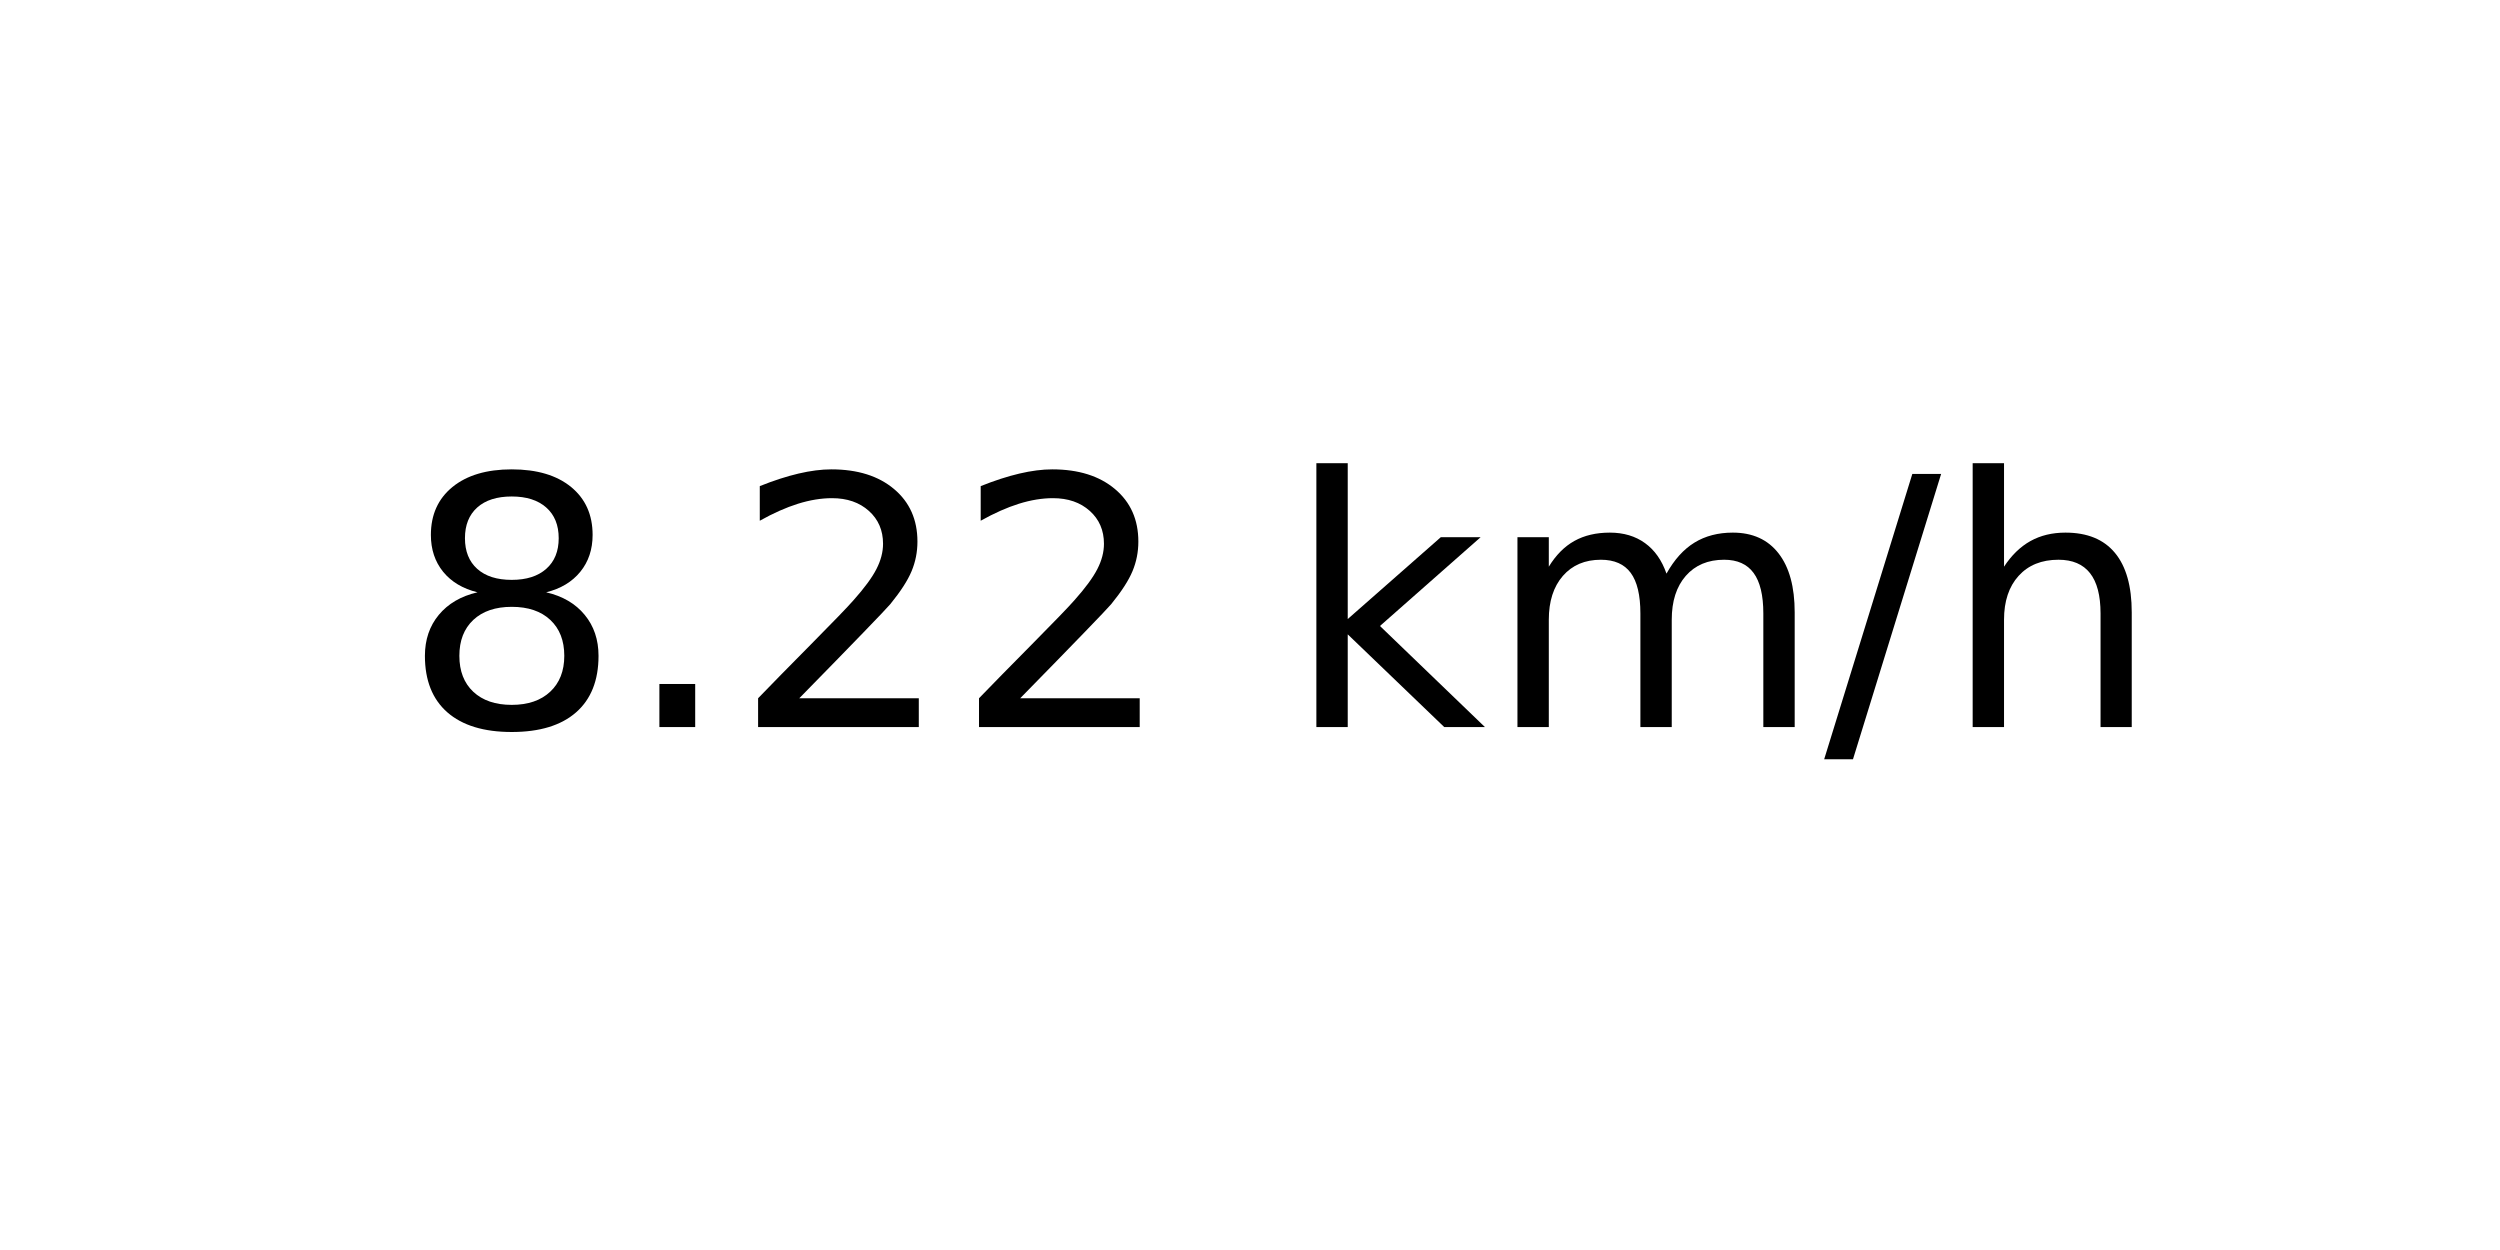
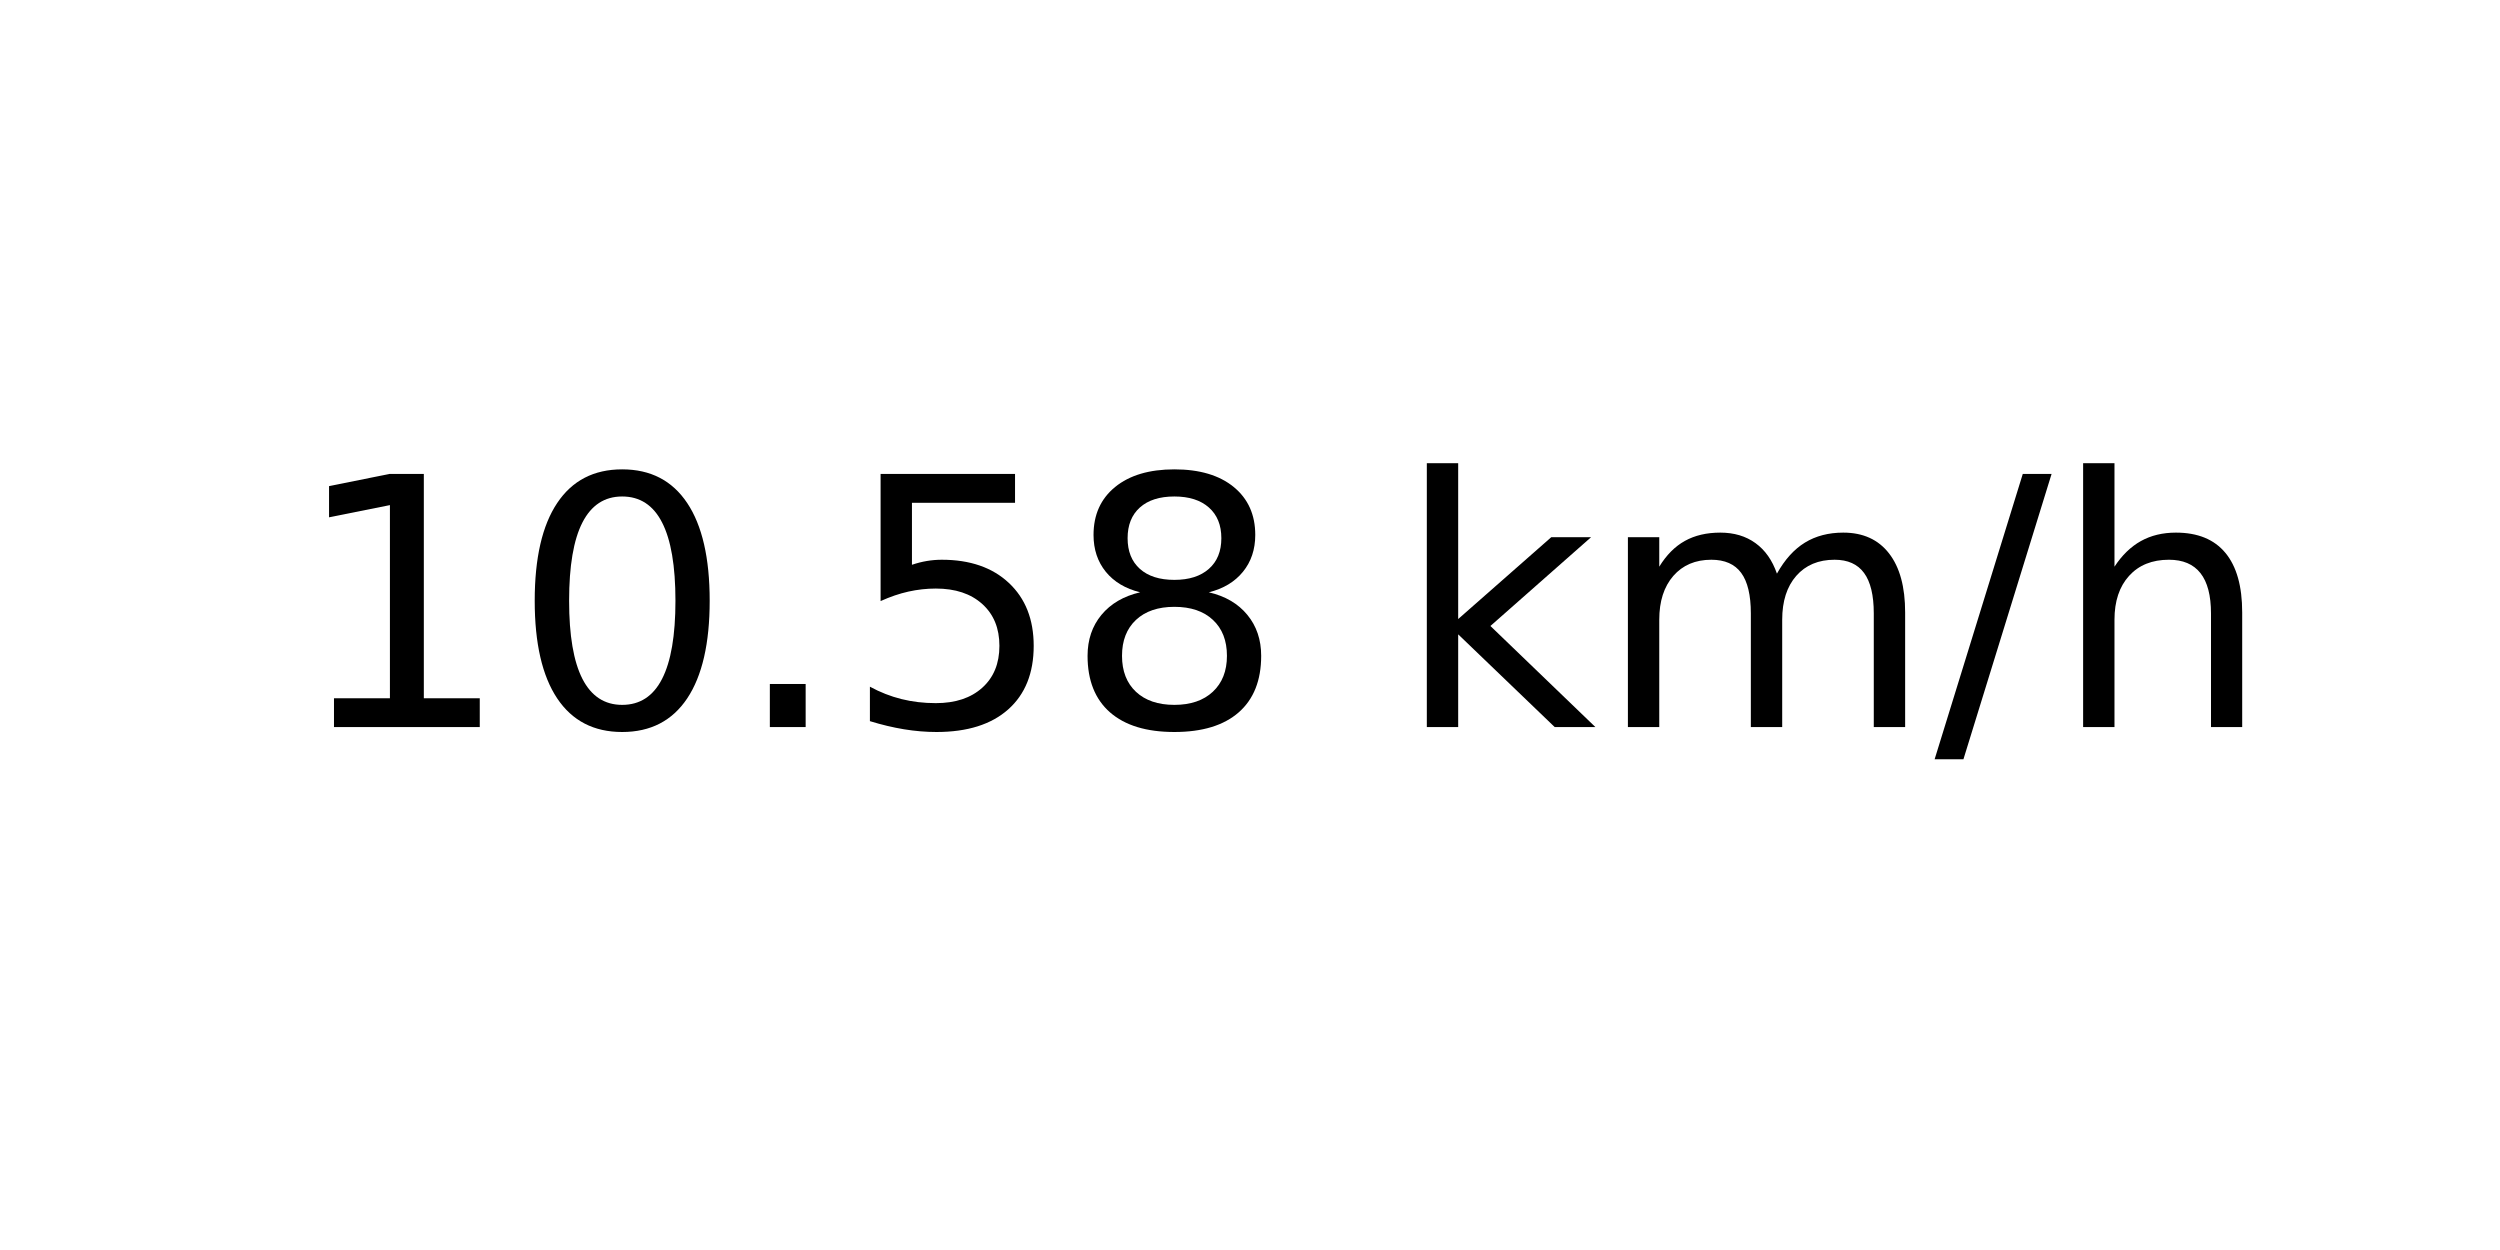
<svg xmlns="http://www.w3.org/2000/svg" xmlns:xlink="http://www.w3.org/1999/xlink" width="72pt" height="36pt" viewBox="0 0 72 36" version="1.1">
  <defs>
    <style type="text/css">*{stroke-linejoin: round; stroke-linecap: butt}</style>
  </defs>
  <g id="figure_1">
    <g id="axes_1">
      <g id="text_1">
-         <g transform="translate(11.55937 20.93937) scale(0.1 -0.1)">
+         <g transform="translate(8.378125 20.93937) scale(0.1 -0.1)">
          <defs>
+             <path id="DejaVuSans-31" d="M 794 531  L 1825 531  L 1825 4091  L 703 3866  L 703 4441  L 1819 4666  L 2450 4666  L 2450 531  L 3481 531  L 3481 0  L 794 0  L 794 531  z " transform="scale(0.015625)" />
+             <path id="DejaVuSans-30" d="M 2034 4250  Q 1547 4250 1301 3770  Q 1056 3291 1056 2328  Q 1056 1369 1301 889  Q 1547 409 2034 409  Q 2525 409 2770 889  Q 3016 1369 3016 2328  Q 3016 3291 2770 3770  Q 2525 4250 2034 4250  z M 2034 4750  Q 2819 4750 3233 4129  Q 3647 3509 3647 2328  Q 3647 1150 3233 529  Q 2819 -91 2034 -91  Q 1250 -91 836 529  Q 422 1150 422 2328  Q 422 3509 836 4129  Q 1250 4750 2034 4750  z " transform="scale(0.015625)" />
+             <path id="DejaVuSans-2e" d="M 684 794  L 1344 794  L 1344 0  L 684 0  L 684 794  z " transform="scale(0.015625)" />
+             <path id="DejaVuSans-35" d="M 691 4666  L 3169 4666  L 3169 4134  L 1269 4134  L 1269 2991  Q 1406 3038 1543 3061  Q 1681 3084 1819 3084  Q 2600 3084 3056 2656  Q 3513 2228 3513 1497  Q 3513 744 3044 326  Q 2575 -91 1722 -91  Q 1428 -91 1123 -41  Q 819 9 494 109  L 494 744  Q 775 591 1075 516  Q 1375 441 1709 441  Q 2250 441 2565 725  Q 2881 1009 2881 1497  Q 2881 1984 2565 2268  Q 2250 2553 1709 2553  Q 1456 2553 1204 2497  Q 953 2441 691 2322  L 691 4666  z " transform="scale(0.015625)" />
            <path id="DejaVuSans-38" d="M 2034 2216  Q 1584 2216 1326 1975  Q 1069 1734 1069 1313  Q 1069 891 1326 650  Q 1584 409 2034 409  Q 2484 409 2743 651  Q 3003 894 3003 1313  Q 3003 1734 2745 1975  Q 2488 2216 2034 2216  z M 1403 2484  Q 997 2584 770 2862  Q 544 3141 544 3541  Q 544 4100 942 4425  Q 1341 4750 2034 4750  Q 2731 4750 3128 4425  Q 3525 4100 3525 3541  Q 3525 3141 3298 2862  Q 3072 2584 2669 2484  Q 3125 2378 3379 2068  Q 3634 1759 3634 1313  Q 3634 634 3220 271  Q 2806 -91 2034 -91  Q 1263 -91 848 271  Q 434 634 434 1313  Q 434 1759 690 2068  Q 947 2378 1403 2484  z M 1172 3481  Q 1172 3119 1398 2916  Q 1625 2713 2034 2713  Q 2441 2713 2670 2916  Q 2900 3119 2900 3481  Q 2900 3844 2670 4047  Q 2441 4250 2034 4250  Q 1625 4250 1398 4047  Q 1172 3844 1172 3481  z " transform="scale(0.015625)" />
-             <path id="DejaVuSans-2e" d="M 684 794  L 1344 794  L 1344 0  L 684 0  L 684 794  z " transform="scale(0.015625)" />
-             <path id="DejaVuSans-32" d="M 1228 531  L 3431 531  L 3431 0  L 469 0  L 469 531  Q 828 903 1448 1529  Q 2069 2156 2228 2338  Q 2531 2678 2651 2914  Q 2772 3150 2772 3378  Q 2772 3750 2511 3984  Q 2250 4219 1831 4219  Q 1534 4219 1204 4116  Q 875 4013 500 3803  L 500 4441  Q 881 4594 1212 4672  Q 1544 4750 1819 4750  Q 2544 4750 2975 4387  Q 3406 4025 3406 3419  Q 3406 3131 3298 2873  Q 3191 2616 2906 2266  Q 2828 2175 2409 1742  Q 1991 1309 1228 531  z " transform="scale(0.015625)" />
            <path id="DejaVuSans-20" transform="scale(0.015625)" />
            <path id="DejaVuSans-6b" d="M 581 4863  L 1159 4863  L 1159 1991  L 2875 3500  L 3609 3500  L 1753 1863  L 3688 0  L 2938 0  L 1159 1709  L 1159 0  L 581 0  L 581 4863  z " transform="scale(0.015625)" />
            <path id="DejaVuSans-6d" d="M 3328 2828  Q 3544 3216 3844 3400  Q 4144 3584 4550 3584  Q 5097 3584 5394 3201  Q 5691 2819 5691 2113  L 5691 0  L 5113 0  L 5113 2094  Q 5113 2597 4934 2840  Q 4756 3084 4391 3084  Q 3944 3084 3684 2787  Q 3425 2491 3425 1978  L 3425 0  L 2847 0  L 2847 2094  Q 2847 2600 2669 2842  Q 2491 3084 2119 3084  Q 1678 3084 1418 2786  Q 1159 2488 1159 1978  L 1159 0  L 581 0  L 581 3500  L 1159 3500  L 1159 2956  Q 1356 3278 1631 3431  Q 1906 3584 2284 3584  Q 2666 3584 2933 3390  Q 3200 3197 3328 2828  z " transform="scale(0.015625)" />
            <path id="DejaVuSans-2f" d="M 1625 4666  L 2156 4666  L 531 -594  L 0 -594  L 1625 4666  z " transform="scale(0.015625)" />
            <path id="DejaVuSans-68" d="M 3513 2113  L 3513 0  L 2938 0  L 2938 2094  Q 2938 2591 2744 2837  Q 2550 3084 2163 3084  Q 1697 3084 1428 2787  Q 1159 2491 1159 1978  L 1159 0  L 581 0  L 581 4863  L 1159 4863  L 1159 2956  Q 1366 3272 1645 3428  Q 1925 3584 2291 3584  Q 2894 3584 3203 3211  Q 3513 2838 3513 2113  z " transform="scale(0.015625)" />
          </defs>
-           <use xlink:href="#DejaVuSans-38" />
-           <use xlink:href="#DejaVuSans-2e" x="63.623" />
-           <use xlink:href="#DejaVuSans-32" x="95.41" />
-           <use xlink:href="#DejaVuSans-32" x="159.033" />
-           <use xlink:href="#DejaVuSans-20" x="222.656" />
-           <use xlink:href="#DejaVuSans-6b" x="254.443" />
-           <use xlink:href="#DejaVuSans-6d" x="312.354" />
-           <use xlink:href="#DejaVuSans-2f" x="409.766" />
-           <use xlink:href="#DejaVuSans-68" x="443.457" />
+           <use xlink:href="#DejaVuSans-31" />
+           <use xlink:href="#DejaVuSans-30" x="63.623" />
+           <use xlink:href="#DejaVuSans-2e" x="127.246" />
+           <use xlink:href="#DejaVuSans-35" x="159.033" />
+           <use xlink:href="#DejaVuSans-38" x="222.656" />
+           <use xlink:href="#DejaVuSans-20" x="286.279" />
+           <use xlink:href="#DejaVuSans-6b" x="318.066" />
+           <use xlink:href="#DejaVuSans-6d" x="375.977" />
+           <use xlink:href="#DejaVuSans-2f" x="473.389" />
+           <use xlink:href="#DejaVuSans-68" x="507.08" />
        </g>
      </g>
    </g>
  </g>
</svg>
